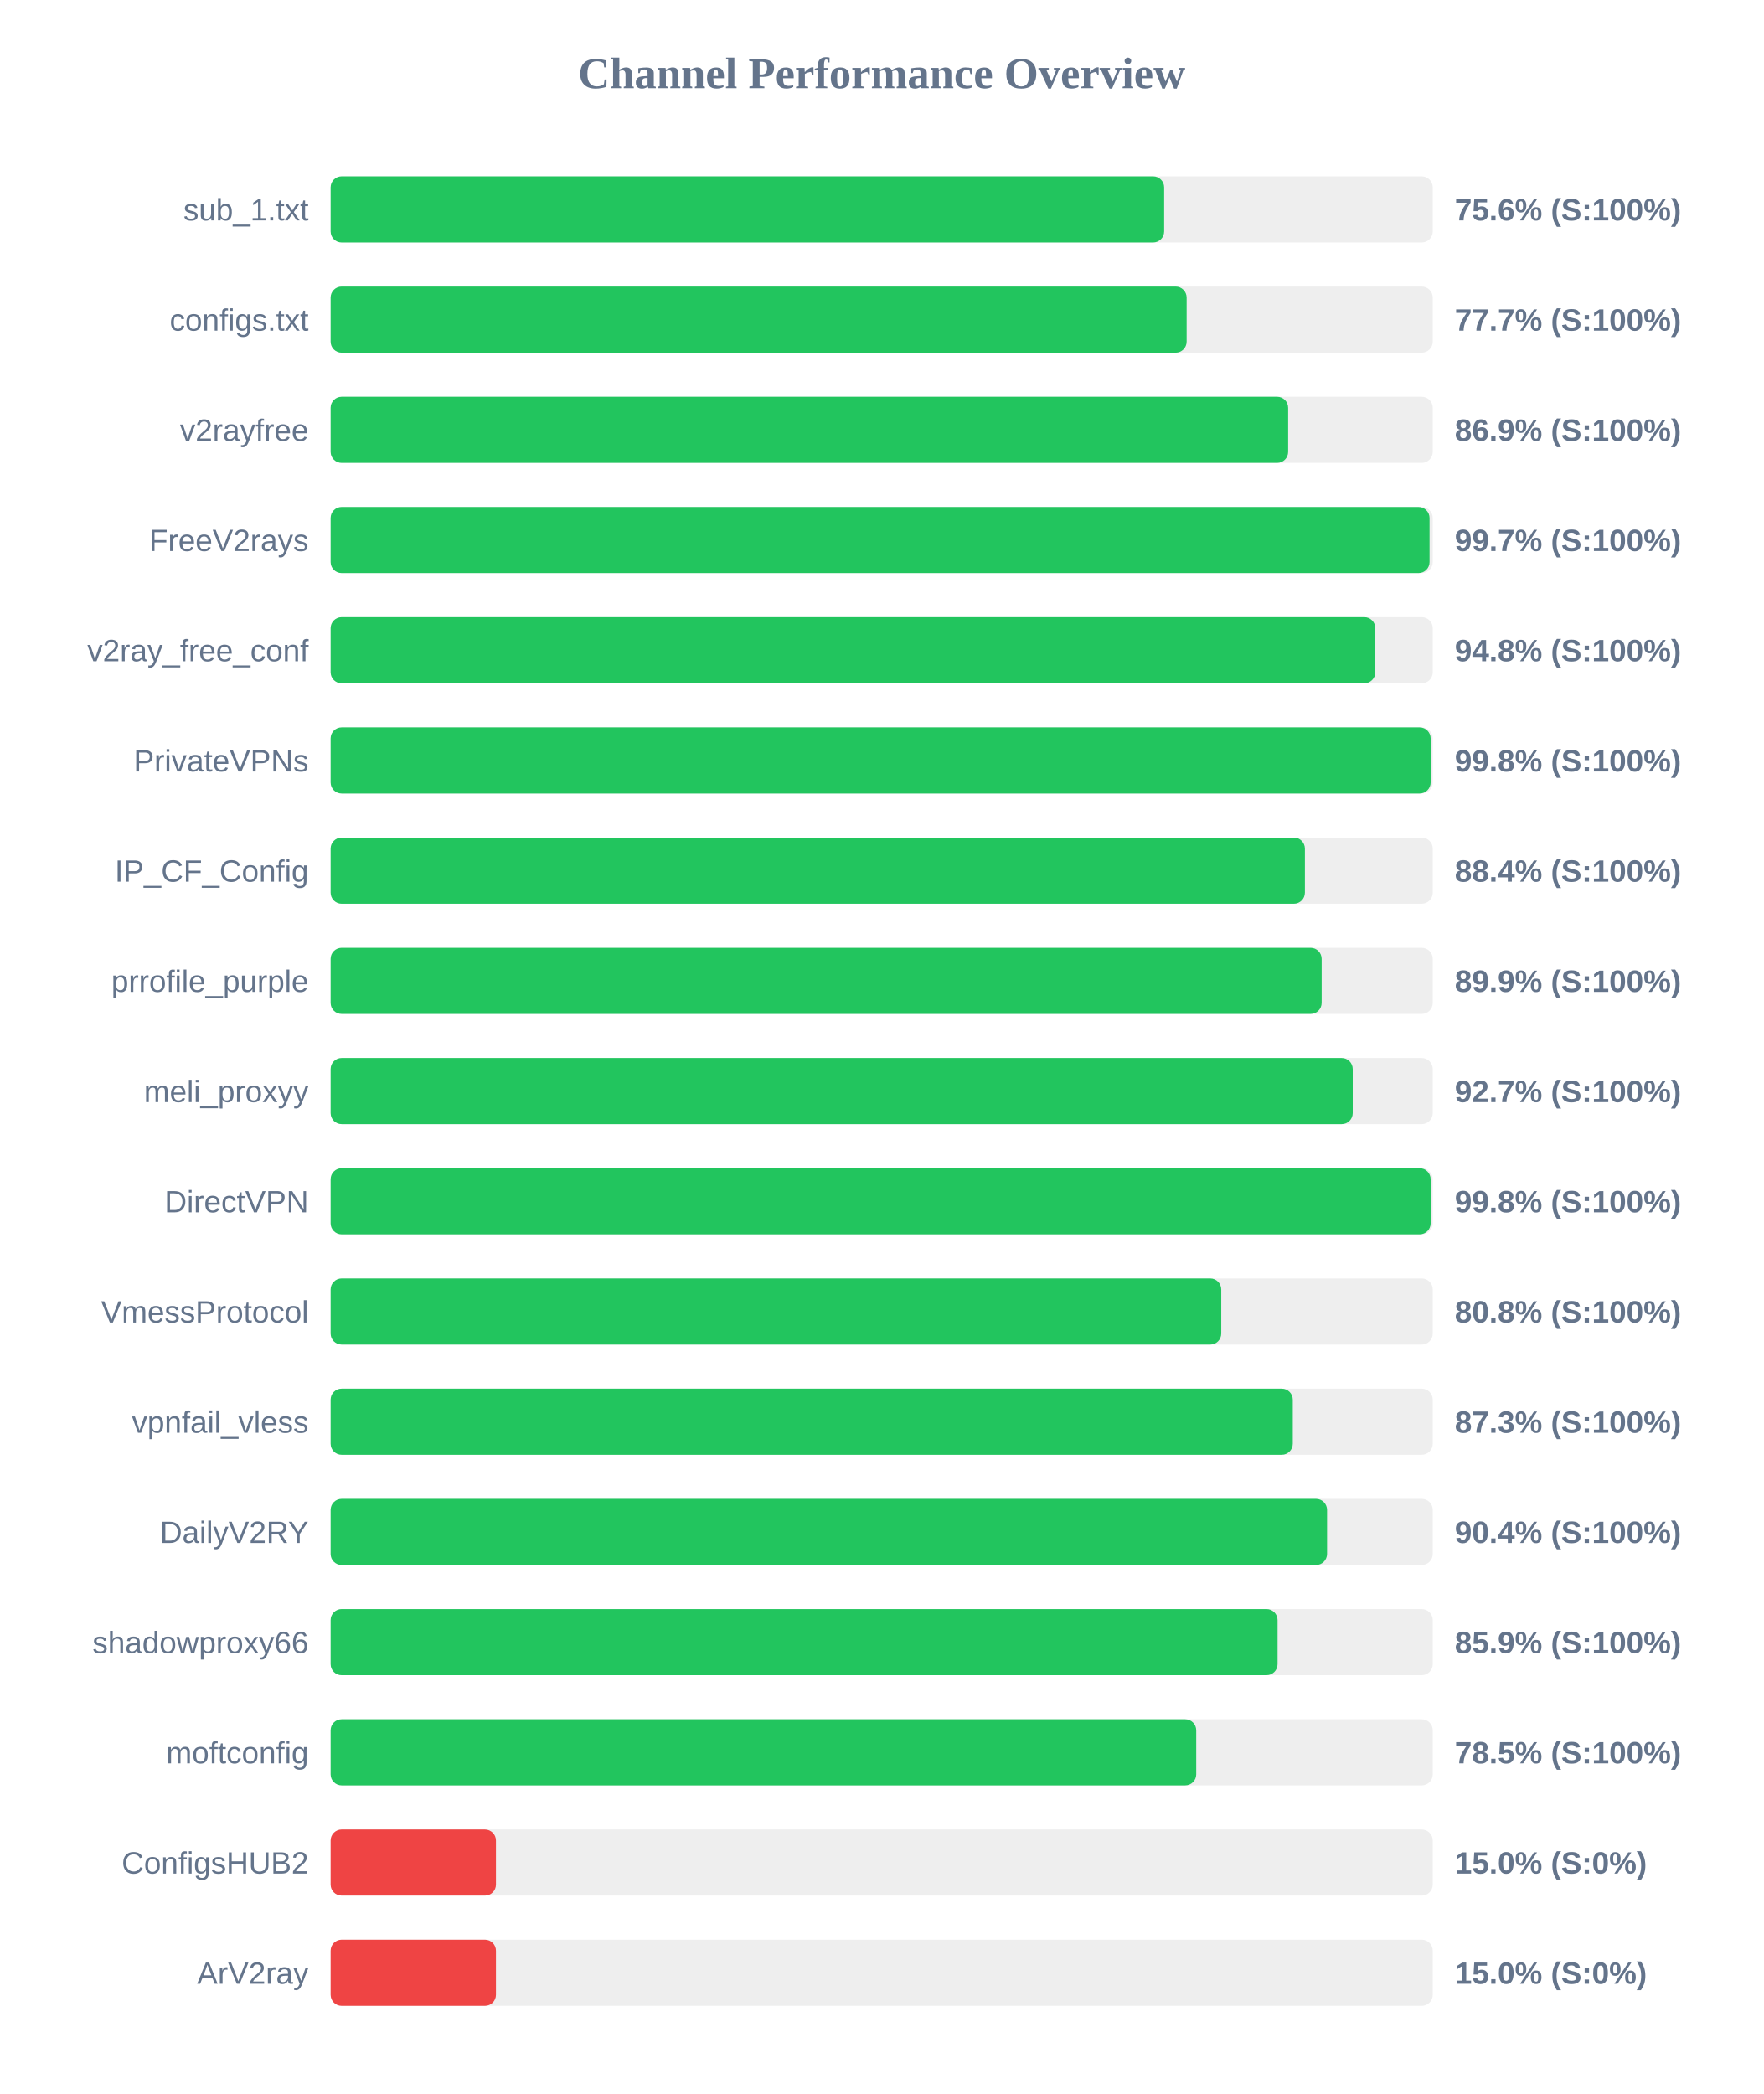
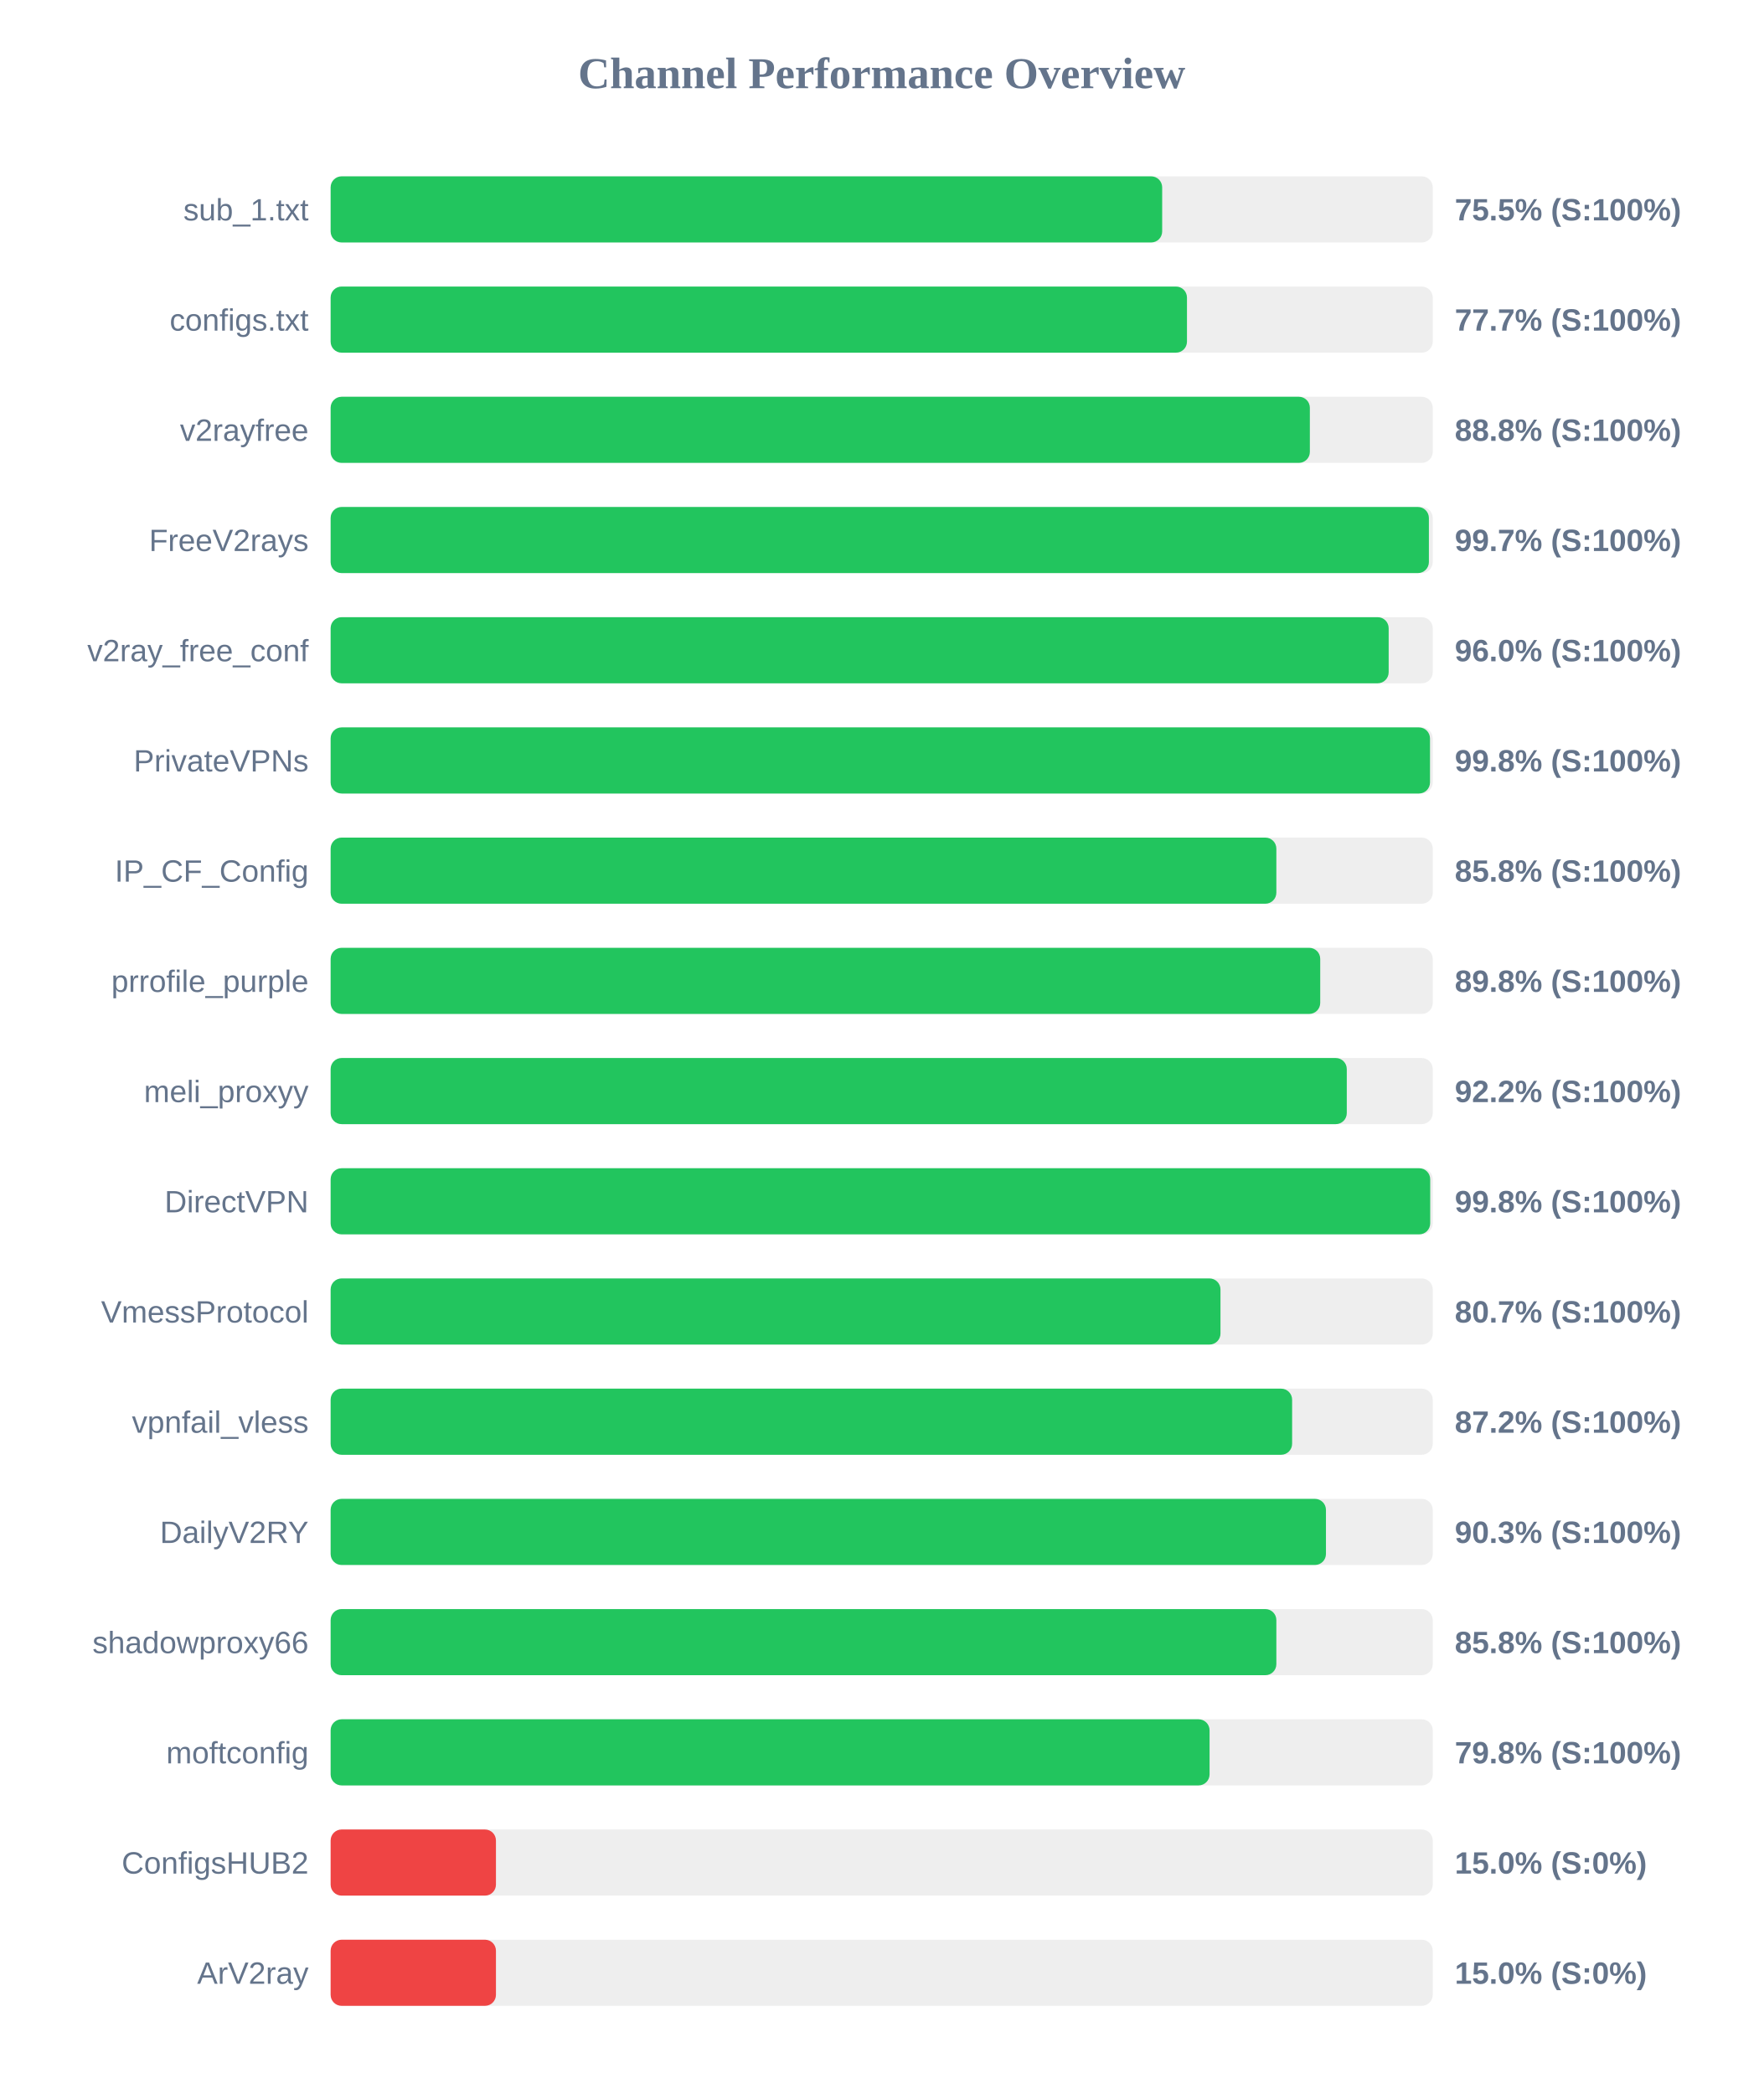
<svg xmlns="http://www.w3.org/2000/svg" width="800" height="950" version="1.1">
  <style>
        .row { font: 14px Arial; fill: #64748b; }
        .score { font: bold 14px Arial; fill: #64748b; }
    </style>
  <text x="400" y="40" text-anchor="middle" font-size="20px" font-weight="bold" fill="#64748b">Channel Performance Overview</text>
  <rect x="150" y="80" width="500" height="30" fill="#eee" rx="5" />
-   <rect x="150" y="80" width="378.15" height="30" fill="#22c55e" rx="5" />
+   <rect x="150" y="80" width="377.25" height="30" fill="#22c55e" rx="5" />
  <text x="140" y="100" text-anchor="end" class="row">sub_1.txt</text>
-   <text x="660" y="100" text-anchor="start" class="score">75.6% (S:100%)</text>
+   <text x="660" y="100" text-anchor="start" class="score">75.5% (S:100%)</text>
  <rect x="150" y="130" width="500" height="30" fill="#eee" rx="5" />
-   <rect x="150" y="130" width="388.35" height="30" fill="#22c55e" rx="5" />
+   <rect x="150" y="130" width="388.5" height="30" fill="#22c55e" rx="5" />
  <text x="140" y="150" text-anchor="end" class="row">configs.txt</text>
  <text x="660" y="150" text-anchor="start" class="score">77.7% (S:100%)</text>
  <rect x="150" y="180" width="500" height="30" fill="#eee" rx="5" />
-   <rect x="150" y="180" width="434.4" height="30" fill="#22c55e" rx="5" />
+   <rect x="150" y="180" width="444.25" height="30" fill="#22c55e" rx="5" />
  <text x="140" y="200" text-anchor="end" class="row">v2rayfree</text>
-   <text x="660" y="200" text-anchor="start" class="score">86.9% (S:100%)</text>
+   <text x="660" y="200" text-anchor="start" class="score">88.8% (S:100%)</text>
  <rect x="150" y="230" width="500" height="30" fill="#eee" rx="5" />
-   <rect x="150" y="230" width="498.55" height="30" fill="#22c55e" rx="5" />
+   <rect x="150" y="230" width="498.25" height="30" fill="#22c55e" rx="5" />
  <text x="140" y="250" text-anchor="end" class="row">FreeV2rays</text>
  <text x="660" y="250" text-anchor="start" class="score">99.7% (S:100%)</text>
  <rect x="150" y="280" width="500" height="30" fill="#eee" rx="5" />
-   <rect x="150" y="280" width="473.95" height="30" fill="#22c55e" rx="5" />
+   <rect x="150" y="280" width="480.0" height="30" fill="#22c55e" rx="5" />
  <text x="140" y="300" text-anchor="end" class="row">v2ray_free_conf</text>
-   <text x="660" y="300" text-anchor="start" class="score">94.8% (S:100%)</text>
+   <text x="660" y="300" text-anchor="start" class="score">96.0% (S:100%)</text>
  <rect x="150" y="330" width="500" height="30" fill="#eee" rx="5" />
-   <rect x="150" y="330" width="499.05" height="30" fill="#22c55e" rx="5" />
+   <rect x="150" y="330" width="498.75" height="30" fill="#22c55e" rx="5" />
  <text x="140" y="350" text-anchor="end" class="row">PrivateVPNs</text>
  <text x="660" y="350" text-anchor="start" class="score">99.8% (S:100%)</text>
  <rect x="150" y="380" width="500" height="30" fill="#eee" rx="5" />
-   <rect x="150" y="380" width="442.0" height="30" fill="#22c55e" rx="5" />
+   <rect x="150" y="380" width="429.05" height="30" fill="#22c55e" rx="5" />
  <text x="140" y="400" text-anchor="end" class="row">IP_CF_Config</text>
-   <text x="660" y="400" text-anchor="start" class="score">88.4% (S:100%)</text>
+   <text x="660" y="400" text-anchor="start" class="score">85.8% (S:100%)</text>
  <rect x="150" y="430" width="500" height="30" fill="#eee" rx="5" />
-   <rect x="150" y="430" width="449.6" height="30" fill="#22c55e" rx="5" />
+   <rect x="150" y="430" width="448.95" height="30" fill="#22c55e" rx="5" />
  <text x="140" y="450" text-anchor="end" class="row">prrofile_purple</text>
-   <text x="660" y="450" text-anchor="start" class="score">89.9% (S:100%)</text>
+   <text x="660" y="450" text-anchor="start" class="score">89.8% (S:100%)</text>
  <rect x="150" y="480" width="500" height="30" fill="#eee" rx="5" />
-   <rect x="150" y="480" width="463.7" height="30" fill="#22c55e" rx="5" />
+   <rect x="150" y="480" width="461.0" height="30" fill="#22c55e" rx="5" />
  <text x="140" y="500" text-anchor="end" class="row">meli_proxyy</text>
-   <text x="660" y="500" text-anchor="start" class="score">92.7% (S:100%)</text>
+   <text x="660" y="500" text-anchor="start" class="score">92.2% (S:100%)</text>
  <rect x="150" y="530" width="500" height="30" fill="#eee" rx="5" />
-   <rect x="150" y="530" width="499.05" height="30" fill="#22c55e" rx="5" />
+   <rect x="150" y="530" width="498.85" height="30" fill="#22c55e" rx="5" />
  <text x="140" y="550" text-anchor="end" class="row">DirectVPN</text>
  <text x="660" y="550" text-anchor="start" class="score">99.8% (S:100%)</text>
  <rect x="150" y="580" width="500" height="30" fill="#eee" rx="5" />
-   <rect x="150" y="580" width="404.05" height="30" fill="#22c55e" rx="5" />
+   <rect x="150" y="580" width="403.7" height="30" fill="#22c55e" rx="5" />
  <text x="140" y="600" text-anchor="end" class="row">VmessProtocol</text>
-   <text x="660" y="600" text-anchor="start" class="score">80.8% (S:100%)</text>
+   <text x="660" y="600" text-anchor="start" class="score">80.7% (S:100%)</text>
  <rect x="150" y="630" width="500" height="30" fill="#eee" rx="5" />
-   <rect x="150" y="630" width="436.5" height="30" fill="#22c55e" rx="5" />
+   <rect x="150" y="630" width="436.2" height="30" fill="#22c55e" rx="5" />
  <text x="140" y="650" text-anchor="end" class="row">vpnfail_vless</text>
-   <text x="660" y="650" text-anchor="start" class="score">87.3% (S:100%)</text>
+   <text x="660" y="650" text-anchor="start" class="score">87.2% (S:100%)</text>
  <rect x="150" y="680" width="500" height="30" fill="#eee" rx="5" />
-   <rect x="150" y="680" width="452.05" height="30" fill="#22c55e" rx="5" />
+   <rect x="150" y="680" width="451.55" height="30" fill="#22c55e" rx="5" />
  <text x="140" y="700" text-anchor="end" class="row">DailyV2RY</text>
-   <text x="660" y="700" text-anchor="start" class="score">90.4% (S:100%)</text>
+   <text x="660" y="700" text-anchor="start" class="score">90.3% (S:100%)</text>
  <rect x="150" y="730" width="500" height="30" fill="#eee" rx="5" />
-   <rect x="150" y="730" width="429.6" height="30" fill="#22c55e" rx="5" />
+   <rect x="150" y="730" width="429.05" height="30" fill="#22c55e" rx="5" />
  <text x="140" y="750" text-anchor="end" class="row">shadowproxy66</text>
-   <text x="660" y="750" text-anchor="start" class="score">85.9% (S:100%)</text>
+   <text x="660" y="750" text-anchor="start" class="score">85.8% (S:100%)</text>
  <rect x="150" y="780" width="500" height="30" fill="#eee" rx="5" />
-   <rect x="150" y="780" width="392.7" height="30" fill="#22c55e" rx="5" />
+   <rect x="150" y="780" width="398.75" height="30" fill="#22c55e" rx="5" />
  <text x="140" y="800" text-anchor="end" class="row">moftconfig</text>
-   <text x="660" y="800" text-anchor="start" class="score">78.5% (S:100%)</text>
+   <text x="660" y="800" text-anchor="start" class="score">79.8% (S:100%)</text>
  <rect x="150" y="830" width="500" height="30" fill="#eee" rx="5" />
  <rect x="150" y="830" width="75.0" height="30" fill="#ef4444" rx="5" />
  <text x="140" y="850" text-anchor="end" class="row">ConfigsHUB2</text>
  <text x="660" y="850" text-anchor="start" class="score">15.0% (S:0%)</text>
  <rect x="150" y="880" width="500" height="30" fill="#eee" rx="5" />
  <rect x="150" y="880" width="75.0" height="30" fill="#ef4444" rx="5" />
  <text x="140" y="900" text-anchor="end" class="row">ArV2ray</text>
  <text x="660" y="900" text-anchor="start" class="score">15.0% (S:0%)</text>
</svg>
